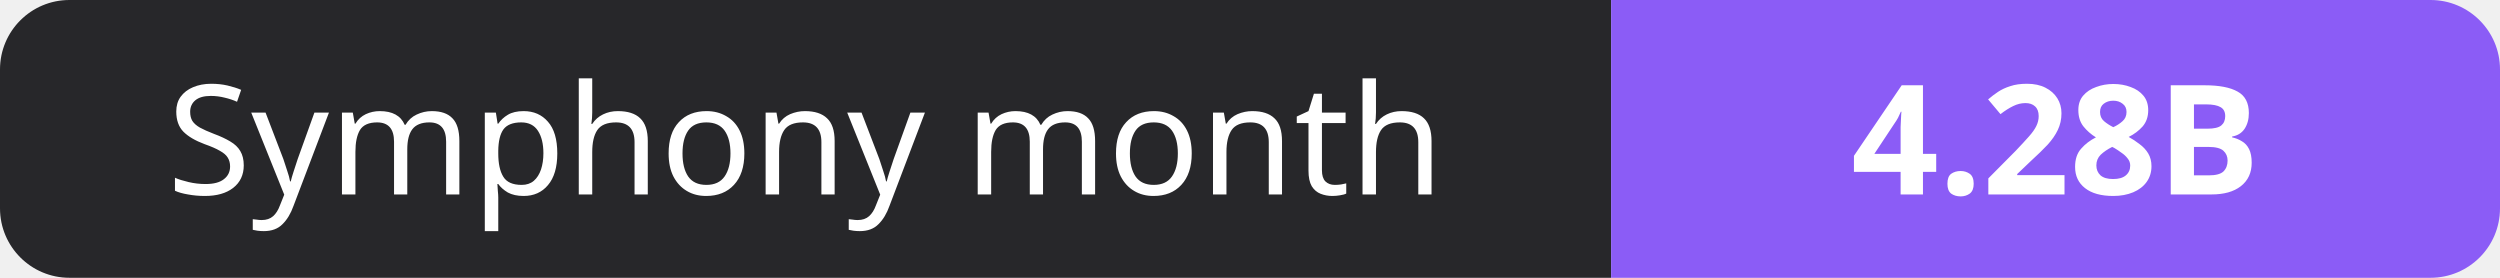
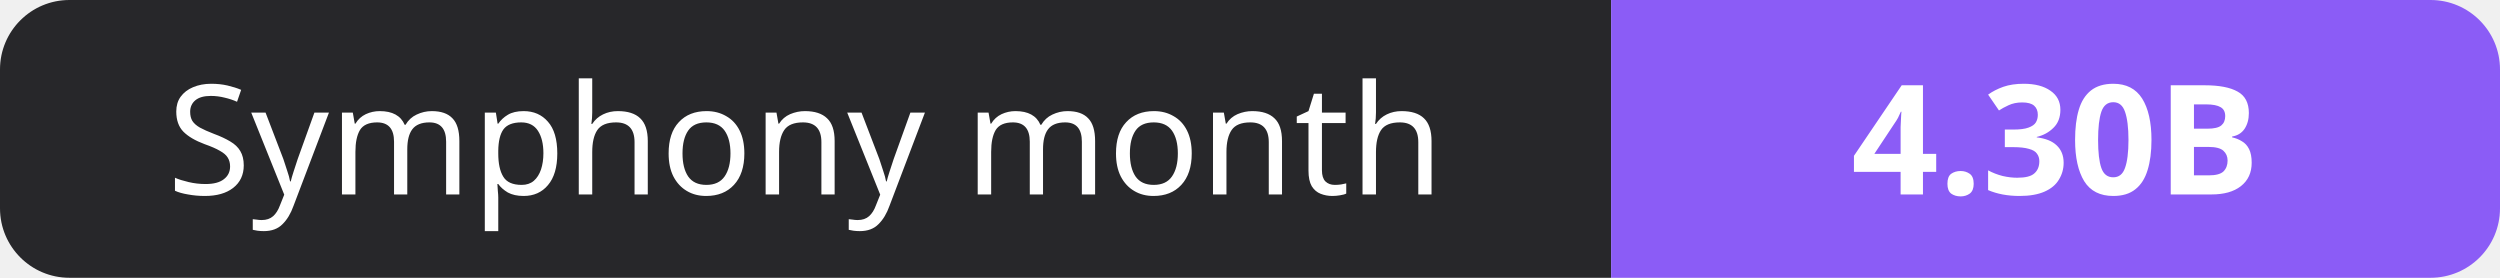
- <svg xmlns="http://www.w3.org/2000/svg" width="180" height="20" role="img" aria-label="Symphony month: 4.28B">
+ <svg xmlns="http://www.w3.org/2000/svg" width="180" height="20" role="img" aria-label="Symphony month: 4.30B">
  <clipPath id="r">
    <rect width="180" height="20" rx="5" fill="#fff" />
  </clipPath>
  <g clip-path="url(#r)">
    <rect width="116" height="20" fill="#27272a" />
    <rect x="116" width="64" height="20" fill="#8b5cf6" />
  </g>
  <g fill="#fff" text-anchor="middle" font-family="Verdana,Geneva,sans-serif" font-size="11">
    <text x="58.0" y="14">Symphony month</text>
-     <text x="148.0" y="14" font-weight="700">4.28B</text>
+     <text x="148.0" y="14" font-weight="700">4.30B</text>
  </g>
</svg>
